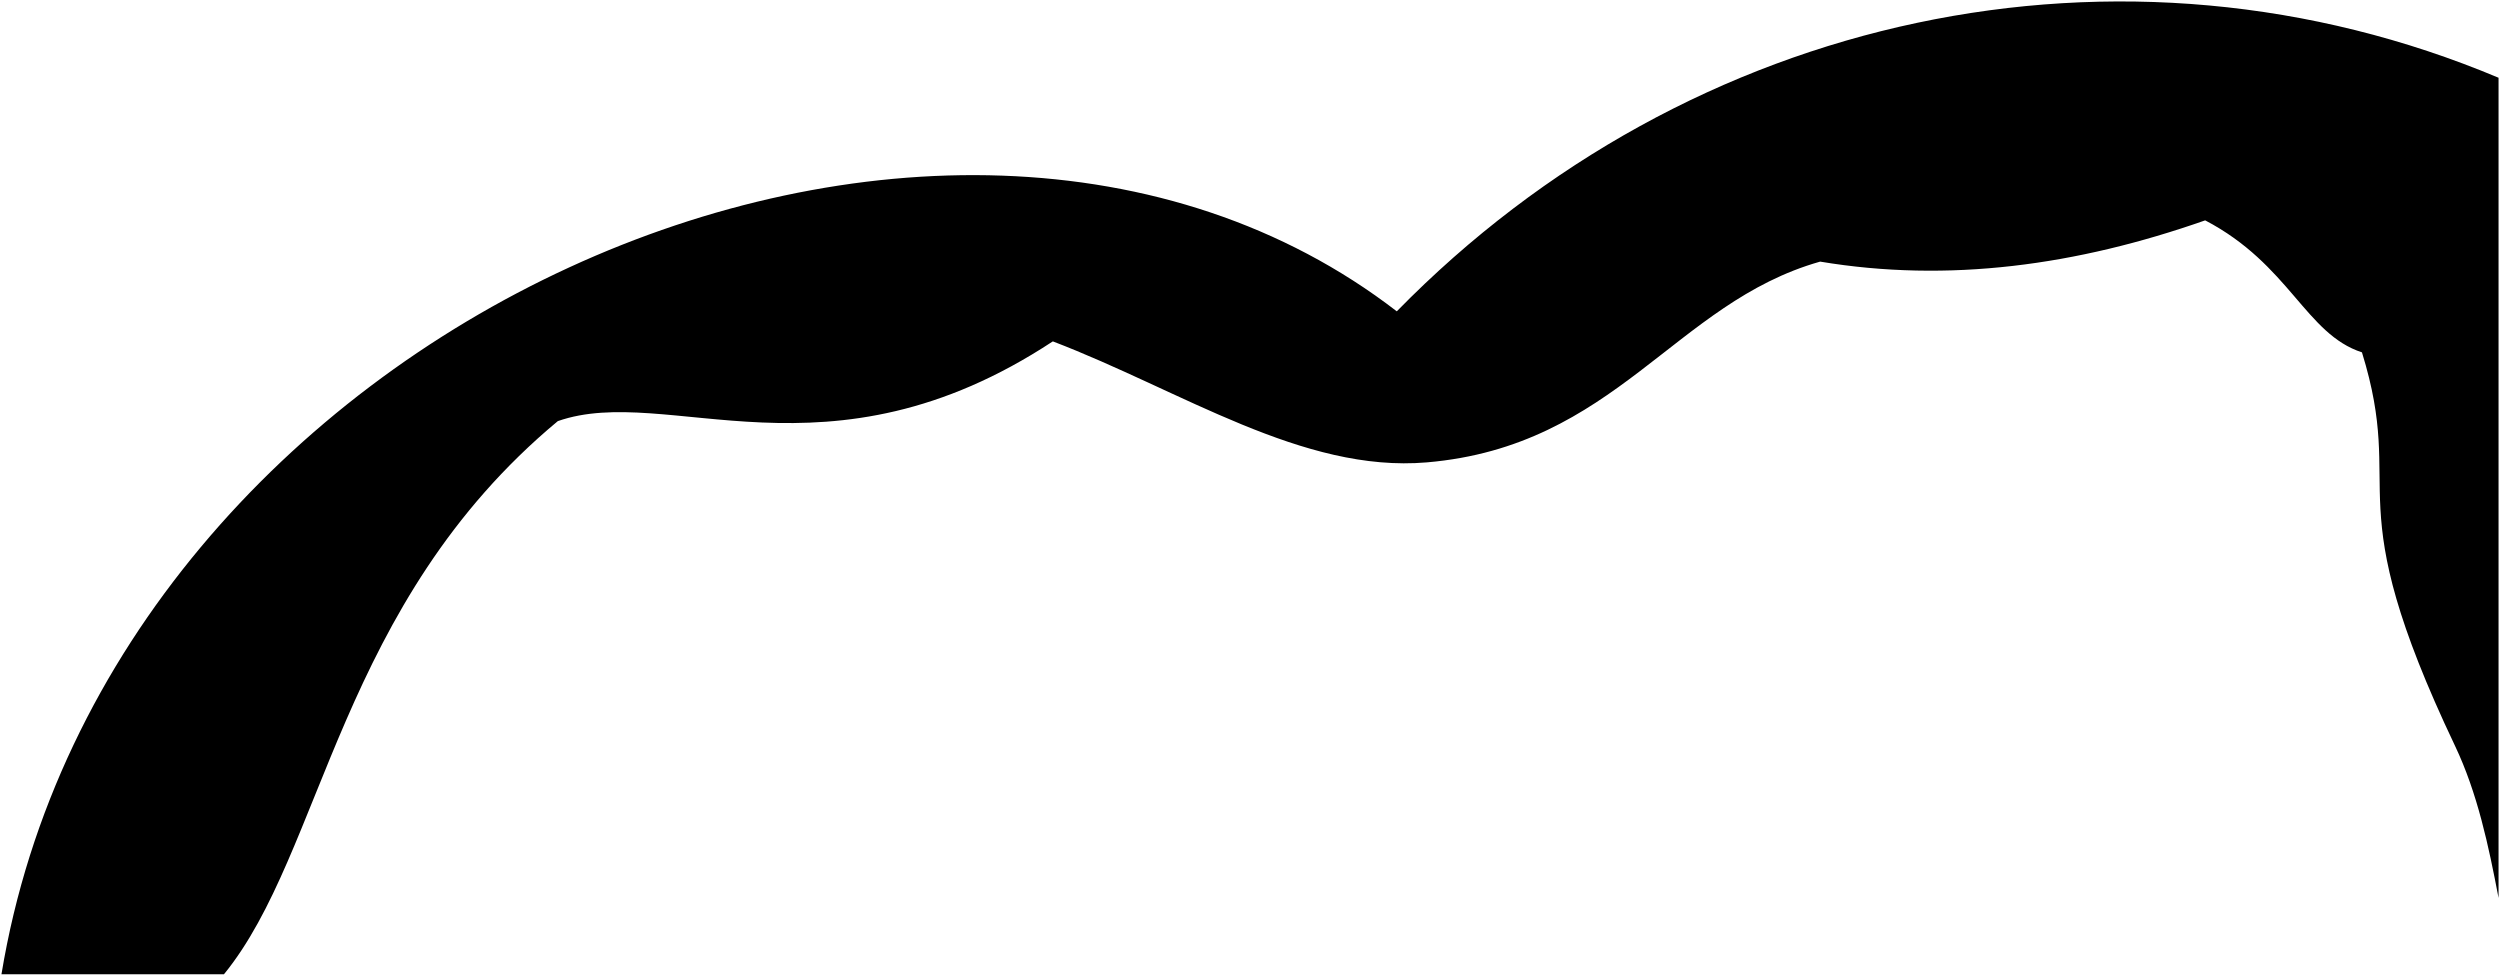
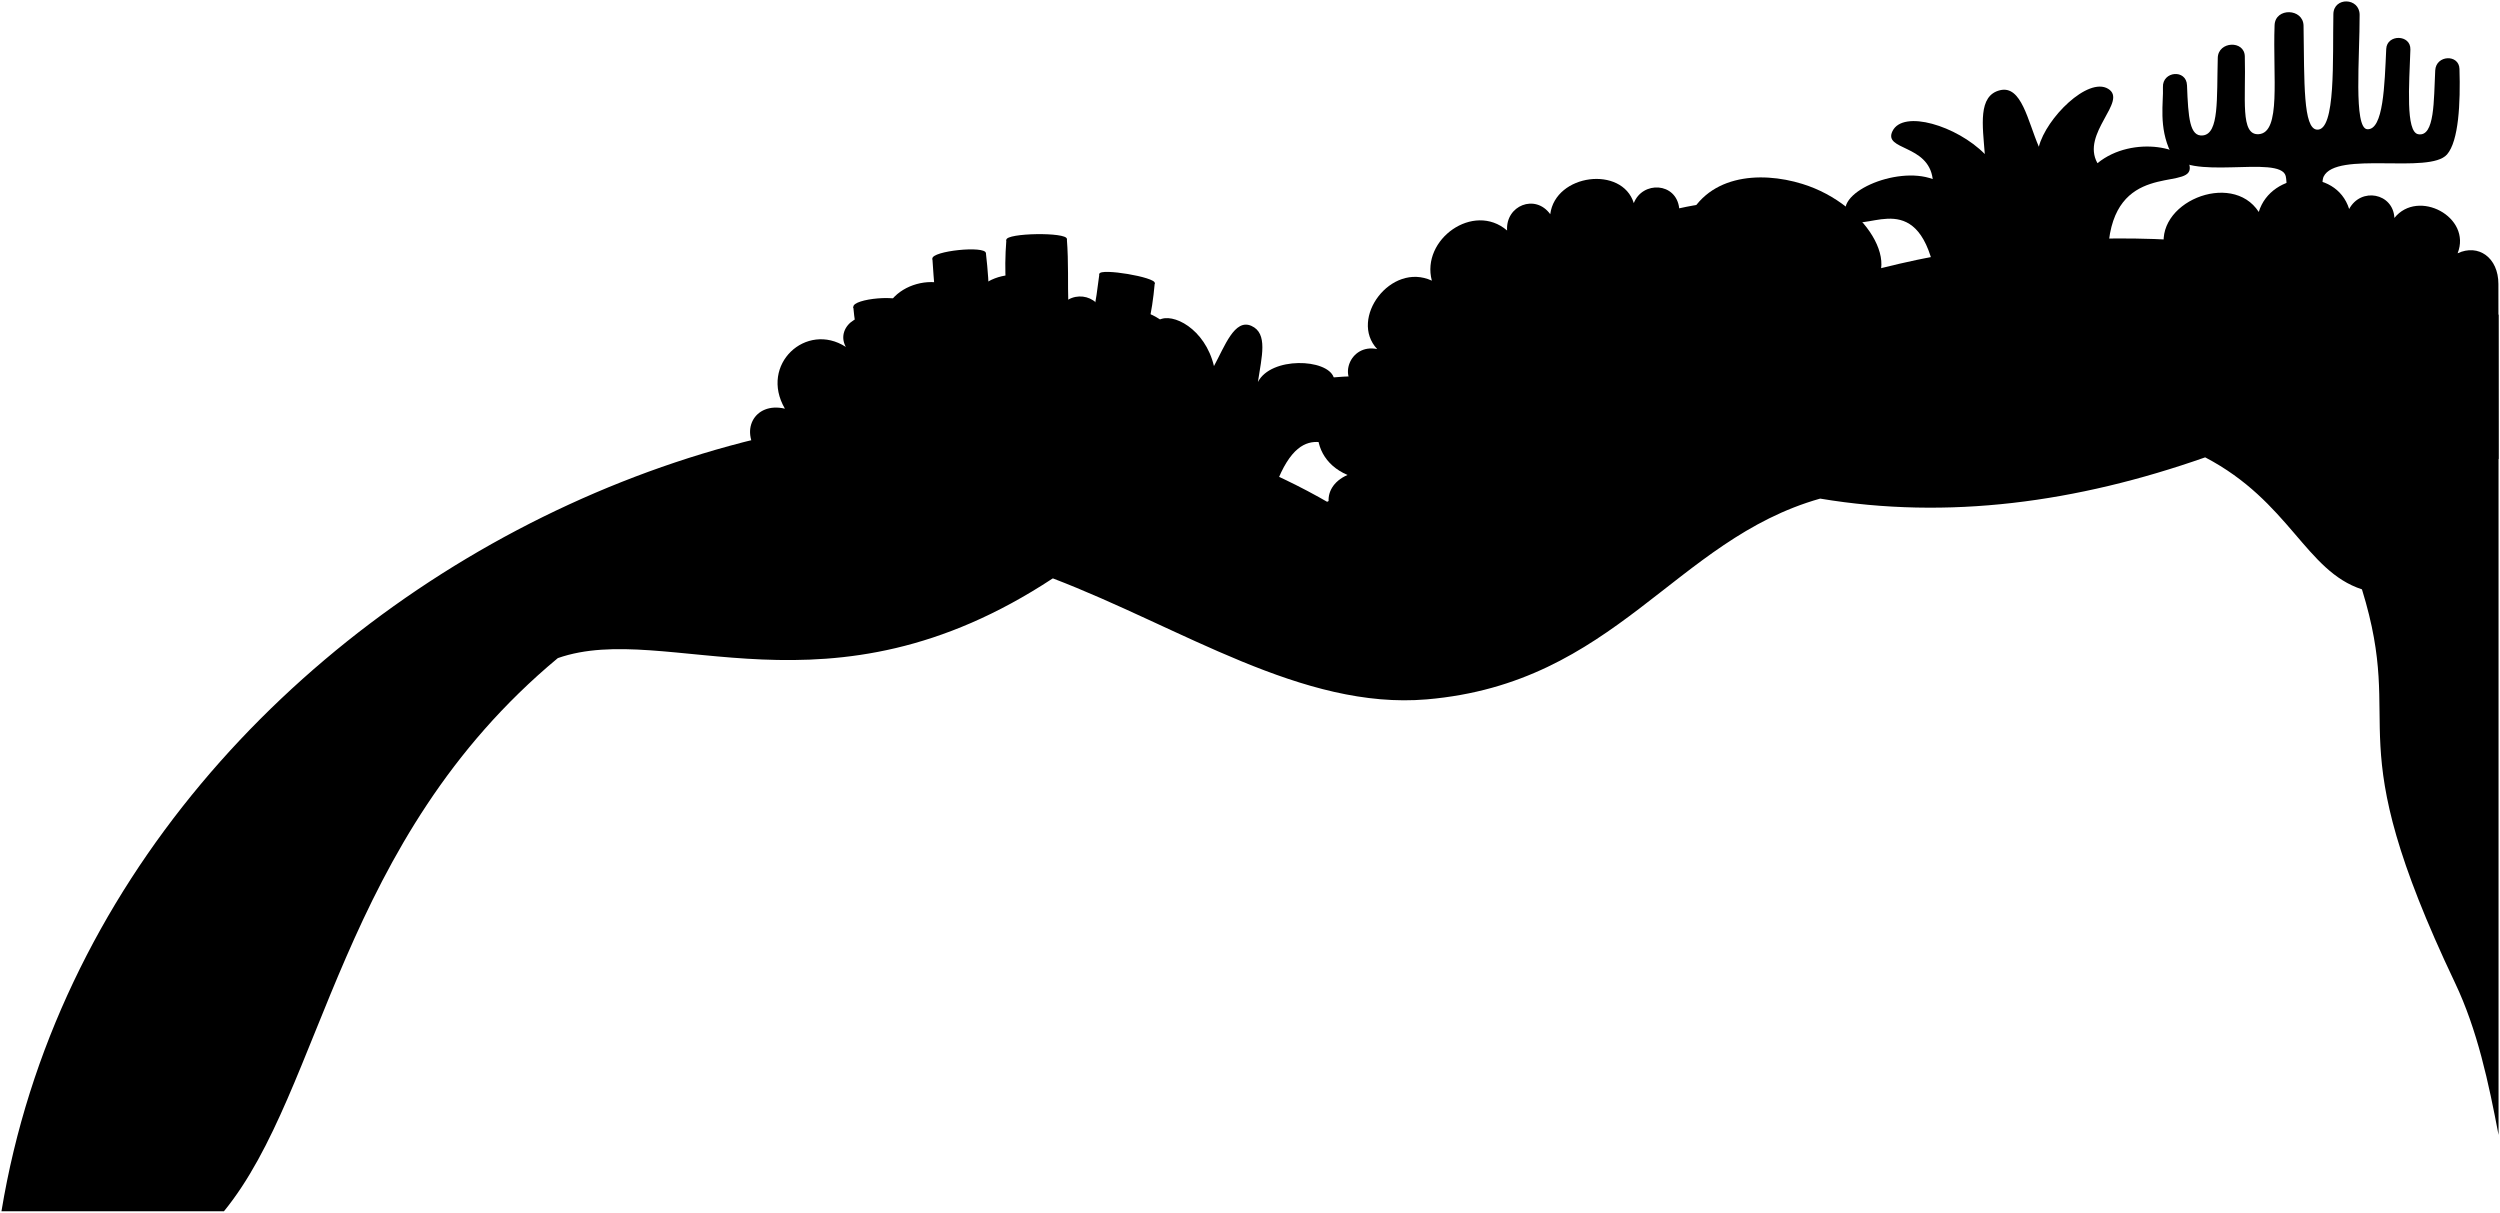
- <svg viewBox="0 0 859.85 335.6">
-   <path class="dullIndigoMedium" d="m191.85,144.84c37.84-13.24,92.7,23.65,170.26-27.43,44.46,17.03,85.95,45.29,128.64,41.62,64.94-5.57,85.13-54.86,135.27-69.05,44.04,7.36,88.2,1.35,132.43-14.19,29.06,15.2,34.52,39.1,53.92,45.4,15.36,49.73-9.08,48.91,32.01,135.34,7.7,16.2,11.56,34.37,14.97,52.31V26.74C730.14-27.55,581.39,3.93,480.41,107.08,324.06-13.44,37.42,111.43.5,335.1h76.52c34.35-42.03,39.43-127.54,114.83-190.26Z" />
+ <svg viewBox="0 0 859.85 417.11">
+   <path d="m859.35,157.93l-.05-60.25c0-9.08-6.88-13.92-14.03-10.56,4.97-12.52-13.64-22.29-21.74-12.16-.43-8.58-11.51-10.66-15.56-3.07-4.56-14.52-26.81-13.05-31.09,1.01-9.31-14.43-36.61-3.1-32.27,13.43l114.74,71.6Z" />
+   <path d="m785.52,99.31c1.41-8.78,1.5-35.33.63-38.76-1.92-7.59-34.48,2.28-39.53-8.09-4.27-8.76-2.47-17.29-2.7-22.46-.24-5.55,8.07-6.32,8.28-.65.42,11.21.93,17.72,5.45,17.23,5.63-.61,4.75-12.48,5.13-26.69.15-5.72,9.14-6.13,9.3-.53.42,14.55-1.7,27.28,4.81,26.79,7.74-.58,4.77-19.53,5.43-37.49.23-6.13,9.87-5.84,9.96.19.29,19.6-.16,35.43,4.64,35.74,6.52.43,5.32-24.45,5.62-39.75.11-5.95,9-5.73,9.03.25.06,14.28-2.15,39.08,2.64,39.36,5.56.32,5.94-15.23,6.51-27.63.24-5.13,8.49-5.02,8.31.22-.43,12.17-1.65,28.32,2.67,29.12,5.77,1.08,5.35-11.8,5.87-21.94.27-5.35,8.18-5.64,8.34-.53.36,11.76-.25,24.79-4.28,29.43-6.02,6.93-38.13-1.36-42.45,7.64-1.63,3.4,0,32.51.67,40.86l-14.32-2.33Z" />
+   <g>
+     <path d="m393.11,150.07c3.5-24.81-15.16-17.84-15.16-25.45,0-6.11,18.02-5.15,23.17,1.61,3.14-9.34-8.97-12.42-2.54-16.15,4.66-2.71,15.89,2.93,18.95,15.83,3.7-6.79,7.08-16.41,12.87-13.83s3.54,10.62,2.25,19.3c4.52-8.78,23.81-8.04,26.06-1.61,2.11,6.02-13.51,1.29-12.87,9.97,10.49-2.07,22.17,7.62,18.34,13.19-3.54,5.15-15.66-12.14-25.4,13.96l-45.66-16.82Z" />
+     <path d="m664.67,90.41c-6.96-26.32-24.62-8.99-29.12-15.5-5.63-8.16,16.56-18.05,29.19-13.31-1.49-12.06-17.15-9.79-13.83-16.52,3.68-7.45,22.11-1.84,31.74,7.9-.74-9.8-2.43-20.1,5.25-21.95,7.37-1.78,9.51,10.53,13.34,19.44,2.51-9.87,16.91-24.15,23.84-19.92s-9.47,15.31-3.68,25.58c12.17-9.95,32.44-5.4,31.74,2-.67,7.04-26.15-2.45-28.04,27.27l-60.43,5.02Z" />
+   </g>
+   <path d="m577.55,71.66c-1.02-9.03-12.65-9.46-15.62-1.8-4.03-12.96-26.96-10.09-28.74,3.82-5.13-7.14-15.41-2.99-14.84,5.6-11.53-9.93-29.67,3.06-25.88,17.25-14.11-6.55-28.61,13.08-18.8,23.53-9.51-1.99-13.75,10.28-6.14,13.75-16.14,1.08-20.28,22.68-4.06,29.55-9.99,4.34-8.16,16.05,3.15,18.06-11.11,74.32,218.46-133.83,110.94-109.77Z" />
+   <path d="m435.79,175.52l-30.98-50.9c4.53-12.79-15.55-24.22-25.31-14.15.16-8.79-10.55-11.62-15.24-4.4-3.29-14.86-25.59-15.31-31.06-1.68-7.38-13.69-30.75-6.65-29.14,7.59-6.42-7.29-17.17,0-13.15,7.34-13.58-8.8-29.82,6.02-20.95,21.24-10.6-2.51-16.14,7.97-8.29,16.35l174.12,18.61Z" />
+   <path class="dullIndigoMedium" d="m191.85,226.35c37.84-13.24,92.7,23.65,170.26-27.43,44.46,17.03,85.95,45.29,128.64,41.62,64.94-5.57,85.13-54.86,135.27-69.05,44.04,7.36,88.2,1.35,132.43-14.19,29.06,15.2,34.52,39.1,53.92,45.4,15.36,49.73-9.08,48.91,32.01,135.34,7.7,16.2,11.56,34.37,14.97,52.31V108.25c-129.21-54.29-277.96-22.8-378.94,80.35C324.06,68.08,37.42,192.94.5,416.61h76.52c34.35-42.03,39.43-127.54,114.83-190.26Z" />
+   <g>
+     <path d="m482.19,186.82c3.33-3.39,7.59-7.52,12.37-11.92,0,0-28.54-3.64-43,2.31,2.92,5.46,19.02,4.66,30.63,9.61Z" />
+     <path d="m511.09,160.63c10.09-8.2,20.52-15.78,31.25-22.74,0,0-78.13-11.45-103.2,0,1.6,8.67,53.87,2.25,71.95,22.74Z" />
+   </g>
+   <g>
+     <path d="m491.79,177.48c4.22-3.93,5.67-5.24,10.24-9.25-4.57.19-9.52.43-14.52.57-17.18.49-34.37,1.47-35.95,8.41,4.51-.13,11.03-1.68,20.15-.83,6.36.59,12.59-.07,20.08,1.1Z" />
+     <path d="m489.89,138.36c14.65,2.33,33.21,2.75,47.86,2.56,5.74-3.85,11.57-7.51,17.48-10.99-9.35-2.84-36.56-1.74-52.19-1.07-31.16,1.35-57.02-2.51-63.9,9.02,10.19-1.06,25.1-3.6,50.75.47Z" />
+   </g>
  <g class="caveFoldLine">
-     <path d="m590.43,83.1c9.41-.64,18.58,4.5,35.59,6.87" />
-     <path d="m758.45,75.78c7.94-2.92,15.24-5.98,21.74-10.14" />
-     <path d="m812.37,121.19c7.91,2.48,14.15,6.27,21.31,8.65" />
-     <path d="m480.41,107.08c-9.47,9.92-17.67,16.04-24.56,18.25" />
-     <path d="m362.11,117.4c-9.33-4.16-18.63-5.97-27.88-5.59" />
-     <path d="m191.85,144.84c-11.32,6.11-21.08,10.49-28.8,12.59" />
+     <path d="m590.43,164.62c9.41-.64,18.58,4.5,35.59,6.87" />
+     <path d="m758.45,157.3c7.94-2.92,15.24-5.98,21.74-10.14" />
+     <path d="m812.37,202.7c7.91,2.48,14.15,6.27,21.31,8.65" />
+     <path d="m480.41,188.6c-9.47,9.92-17.67,16.04-24.56,18.25" />
+     <path d="m362.11,198.92c-9.33-4.16-18.63-5.97-27.88-5.59" />
+     <path d="m191.85,226.35c-11.32,6.11-21.08,10.49-28.8,12.59" />
+   </g>
+   <path d="m594.64,122.35c7.67,4.79,18.85-2.24,19.81-10.22,9.27,6.07,22.68.32,24.6-10.86,17.57-6.39,4.17-30.81-19.17-38.02-14.7-4.54-33.6-3.19-40.22,13.98-15.34-1.28-31.23,23.16-23.78,33.09-11.17,8.27,1.91,22.66,10.97,26.42,9.52,3.95,30.03,1.92,27.8-14.38Z" />
+   <g>
+     <path d="m594.85,72.14c-1.13-2.25,5.05-3.66,11.99-2.69-10.96.01-11.35,3.97-11.99,2.69Z" />
+     <path d="m578.21,100.79c-2.03-4.29.79-5.55-1.4-9.94.2,3.27-2.85,7.51-6.79,8.67,1.67,1.67,5.85-2.19,8.19,1.26Z" />
+     <path d="m572.63,126.03c2.82-1.21-.89-7.02-4.39-11.34,3.71,5.57,1.62,12.52,4.39,11.34Z" />
+     <path d="m616.89,89.42c3.65,2.67,8.37,7.64,6.82,9.1-2.18,2.06-3.75-5.15-6.82-9.1Z" />
+     <path d="m596.21,101.62c3.07,4.07,6.82,6.36,4.85,7.84s-2.61-3.66-4.85-7.84Z" />
+     <path d="m594.55,83.63c-1.79,1.21-2.39,4.61-2.27,9.31-.12-3.99-.83-7.15-2.69-8.69,1.44.38,3.09.2,4.96-.62Z" />
+   </g>
+   <g>
+     <path d="m614.45,112.13c.58-5.13-2.98-11.17-8.11-15.05" />
+     <path d="m639.05,101.26c1.64-12.08-17.67-32.43-32.2-31.81" />
+     <path d="m579.66,77.22c3.73.91,7.05,3.2,9.93,7.03" />
+     <path d="m594.64,122.35c-2.26-9.76-15.74-18.64-16.43-21.55" />
+     <path d="m555.88,110.31c3.93-1.45,10.07,1.55,12.36,4.38" />
+     <path d="m596.21,101.62c-1.74-2.4-3.62-5.54-3.93-8.69" />
+     <path d="m616.89,89.42c-6.01-7.76-14.79-9.85-22.34-5.79" />
+   </g>
+   <path d="m329.17,149.6c0,3.63-20.16,3.63-20.16,0,2.72-21.12-12.8-12.48-15.52-44l17.12-1.44c1.12,9.69,1.92,17.76,7.2,17.92,6.76.2,3.68-18.72,2.88-33.12l18.4-1.92c5.6,48.32-12.32,43.36-9.92,62.56Z" />
+   <path d="m373.23,152.08c0,4.05-19.9,4.05-19.9,0-1.28-17.28-20.44,4.89-34.72-42.56l18.88-1.44c2.68,21.35,18.62,26.86,21.12,24.96,7.18-5.45-15.99-5.17-12.48-50.56l20.8-.32c1.28,16.32-1.44,31.36,4.48,31.52,4.43.12,5.42-9.63,6.72-19.52l19.04,3.2c-4,44.8-21.75,18.29-23.94,54.72Z" />
+   <g>
+     <path d="m293.49,105.6c.2,2.39,17.32.95,17.12-1.44-.25-2.99-17.37-1.55-17.12,1.44Z" />
+     <path d="m320.69,88.96c.26,2.48,18.66.56,18.4-1.92-.28-2.65-18.68-.73-18.4,1.92Z" />
+     <path d="m318.61,109.52c.21,2.8,19.09,1.36,18.88-1.44-.19-2.49-19.07-1.05-18.88,1.44Z" />
+     <path d="m346.13,82.48c-.04-2.38,20.76-2.7,20.8-.32.04,2.75-20.76,3.07-20.8.32Z" />
+     <path d="m378.13,94.16c-.39,2.3,18.65,5.5,19.04,3.2.34-2.02-18.7-5.22-19.04-3.2Z" />
  </g>
</svg>
